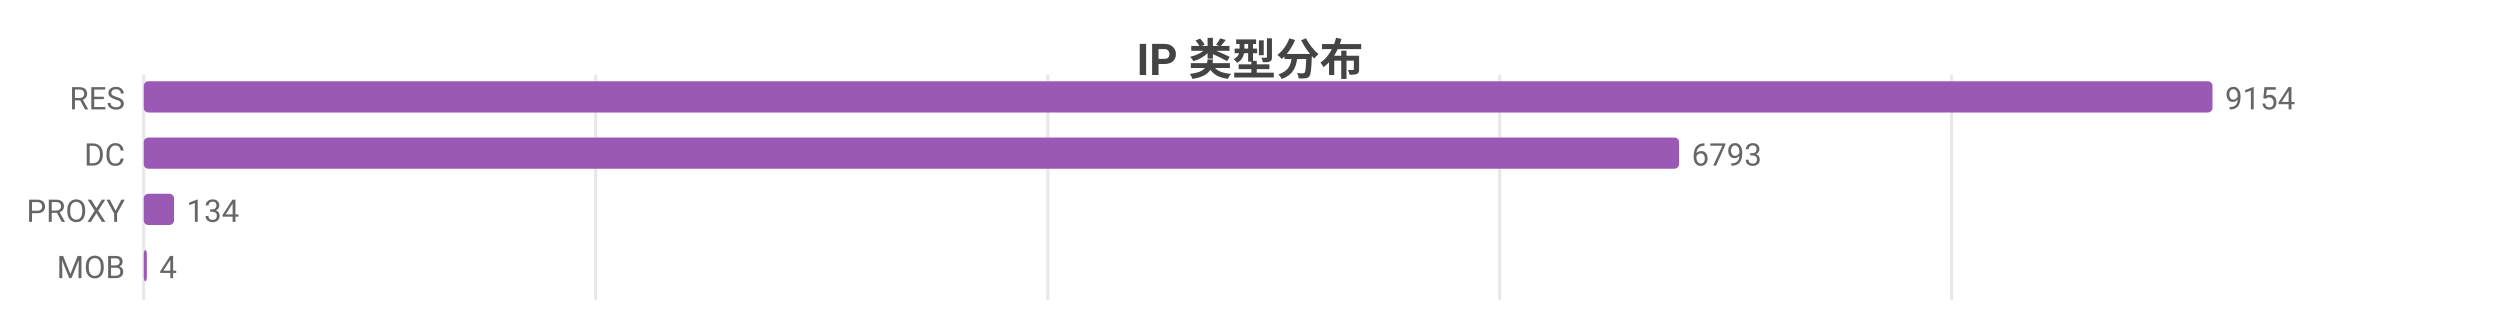
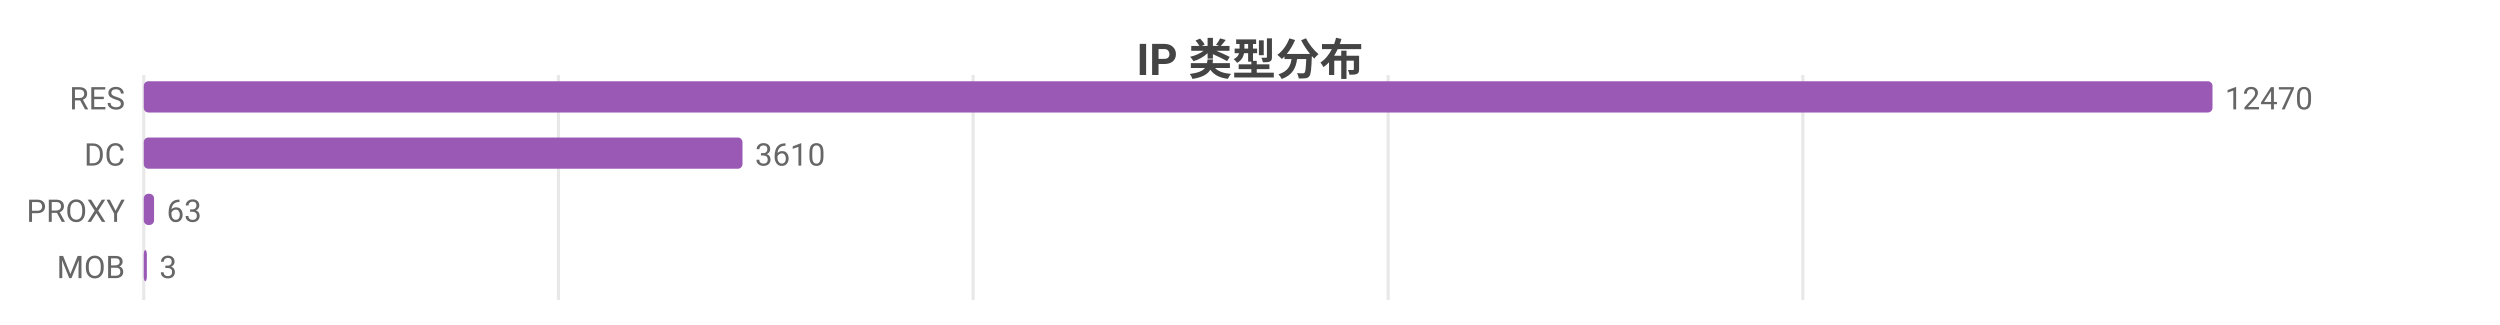
<svg xmlns="http://www.w3.org/2000/svg" width="800" height="104" viewBox="0 0 800 104">
  <rect width="800" height="104" fill="#ffffff" />
  <style>text{font-family:system-ui,-apple-system,'Segoe UI',Roboto,'PingFang SC','Microsoft YaHei','Noto Sans CJK SC',sans-serif}.g{stroke:#e8e8e8;stroke-width:1}.a{stroke:#999;stroke-width:1}.t{font-size:10px;fill:#666}.m{font-size:10px;text-anchor:middle;fill:#666}.e{font-size:10px;text-anchor:end;fill:#666}.l{font-size:11px;fill:#333}.tt{font-size:14px;font-weight:600;text-anchor:middle;fill:#444}.em{font-size:13px;text-anchor:middle;fill:#999}</style>
  <text class="tt" x="400.0" y="24">IP 类型分布</text>
  <line class="g" x1="46" y1="24" x2="46" y2="96" />
-   <line class="g" x1="190.6" y1="24" x2="190.6" y2="96" />
-   <line class="g" x1="335.3" y1="24" x2="335.3" y2="96" />
-   <line class="g" x1="479.9" y1="24" x2="479.9" y2="96" />
-   <line class="g" x1="624.5" y1="24" x2="624.5" y2="96" />
+   <line class="g" x1="178.7" y1="24" x2="178.7" y2="96" />
+   <line class="g" x1="311.4" y1="24" x2="311.4" y2="96" />
+   <line class="g" x1="444.2" y1="24" x2="444.2" y2="96" />
+   <line class="g" x1="576.9" y1="24" x2="576.9" y2="96" />
  <text class="e" x="40" y="35">RES</text>
  <rect x="46" y="26" width="662" height="10" fill="#9b59b6" rx="1.5" />
-   <text class="t" x="712" y="35">9154</text>
+   <text class="t" x="712" y="35">12470</text>
  <text class="e" x="40" y="53">DC</text>
-   <rect x="46" y="44" width="491.3" height="10" fill="#9b59b6" rx="1.5" />
-   <text class="t" x="541.3" y="53">6793</text>
+   <rect x="46" y="44" width="191.6" height="10" fill="#9b59b6" rx="1.5" />
+   <text class="t" x="241.6" y="53">3610</text>
  <text class="e" x="40" y="71">PROXY</text>
-   <rect x="46" y="62" width="9.7" height="10" fill="#9b59b6" rx="1.5" />
-   <text class="t" x="59.7" y="71">134</text>
+   <rect x="46" y="62" width="3.3" height="10" fill="#9b59b6" rx="1.5" />
+   <text class="t" x="53.3" y="71">63</text>
  <text class="e" x="40" y="89">MOB</text>
  <rect x="46" y="80" width="1" height="10" fill="#9b59b6" rx="1.5" />
-   <text class="t" x="51" y="89">4</text>
+   <text class="t" x="51" y="89">3</text>
</svg>
